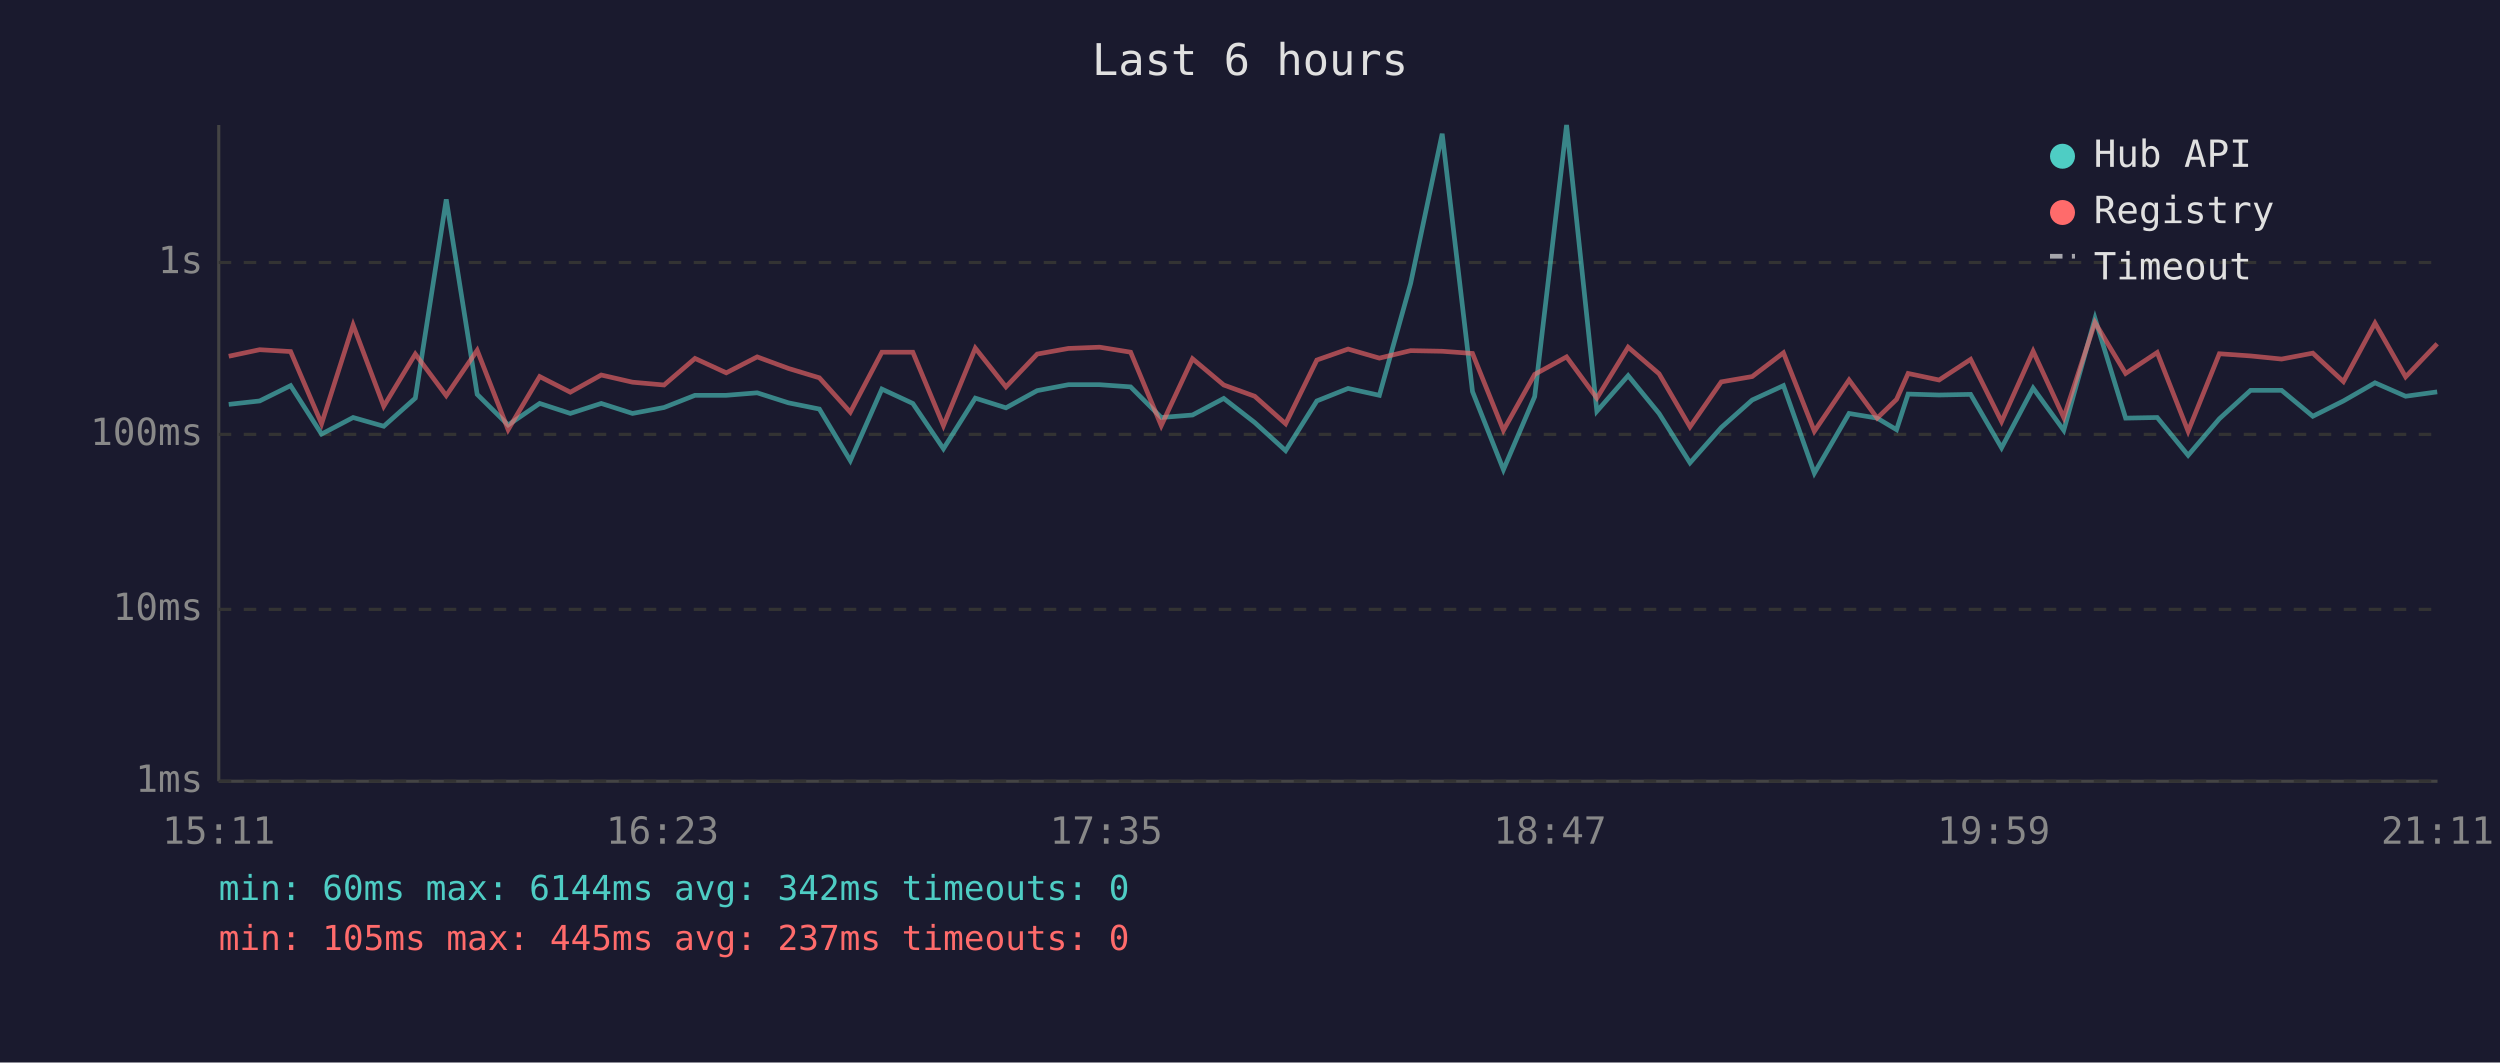
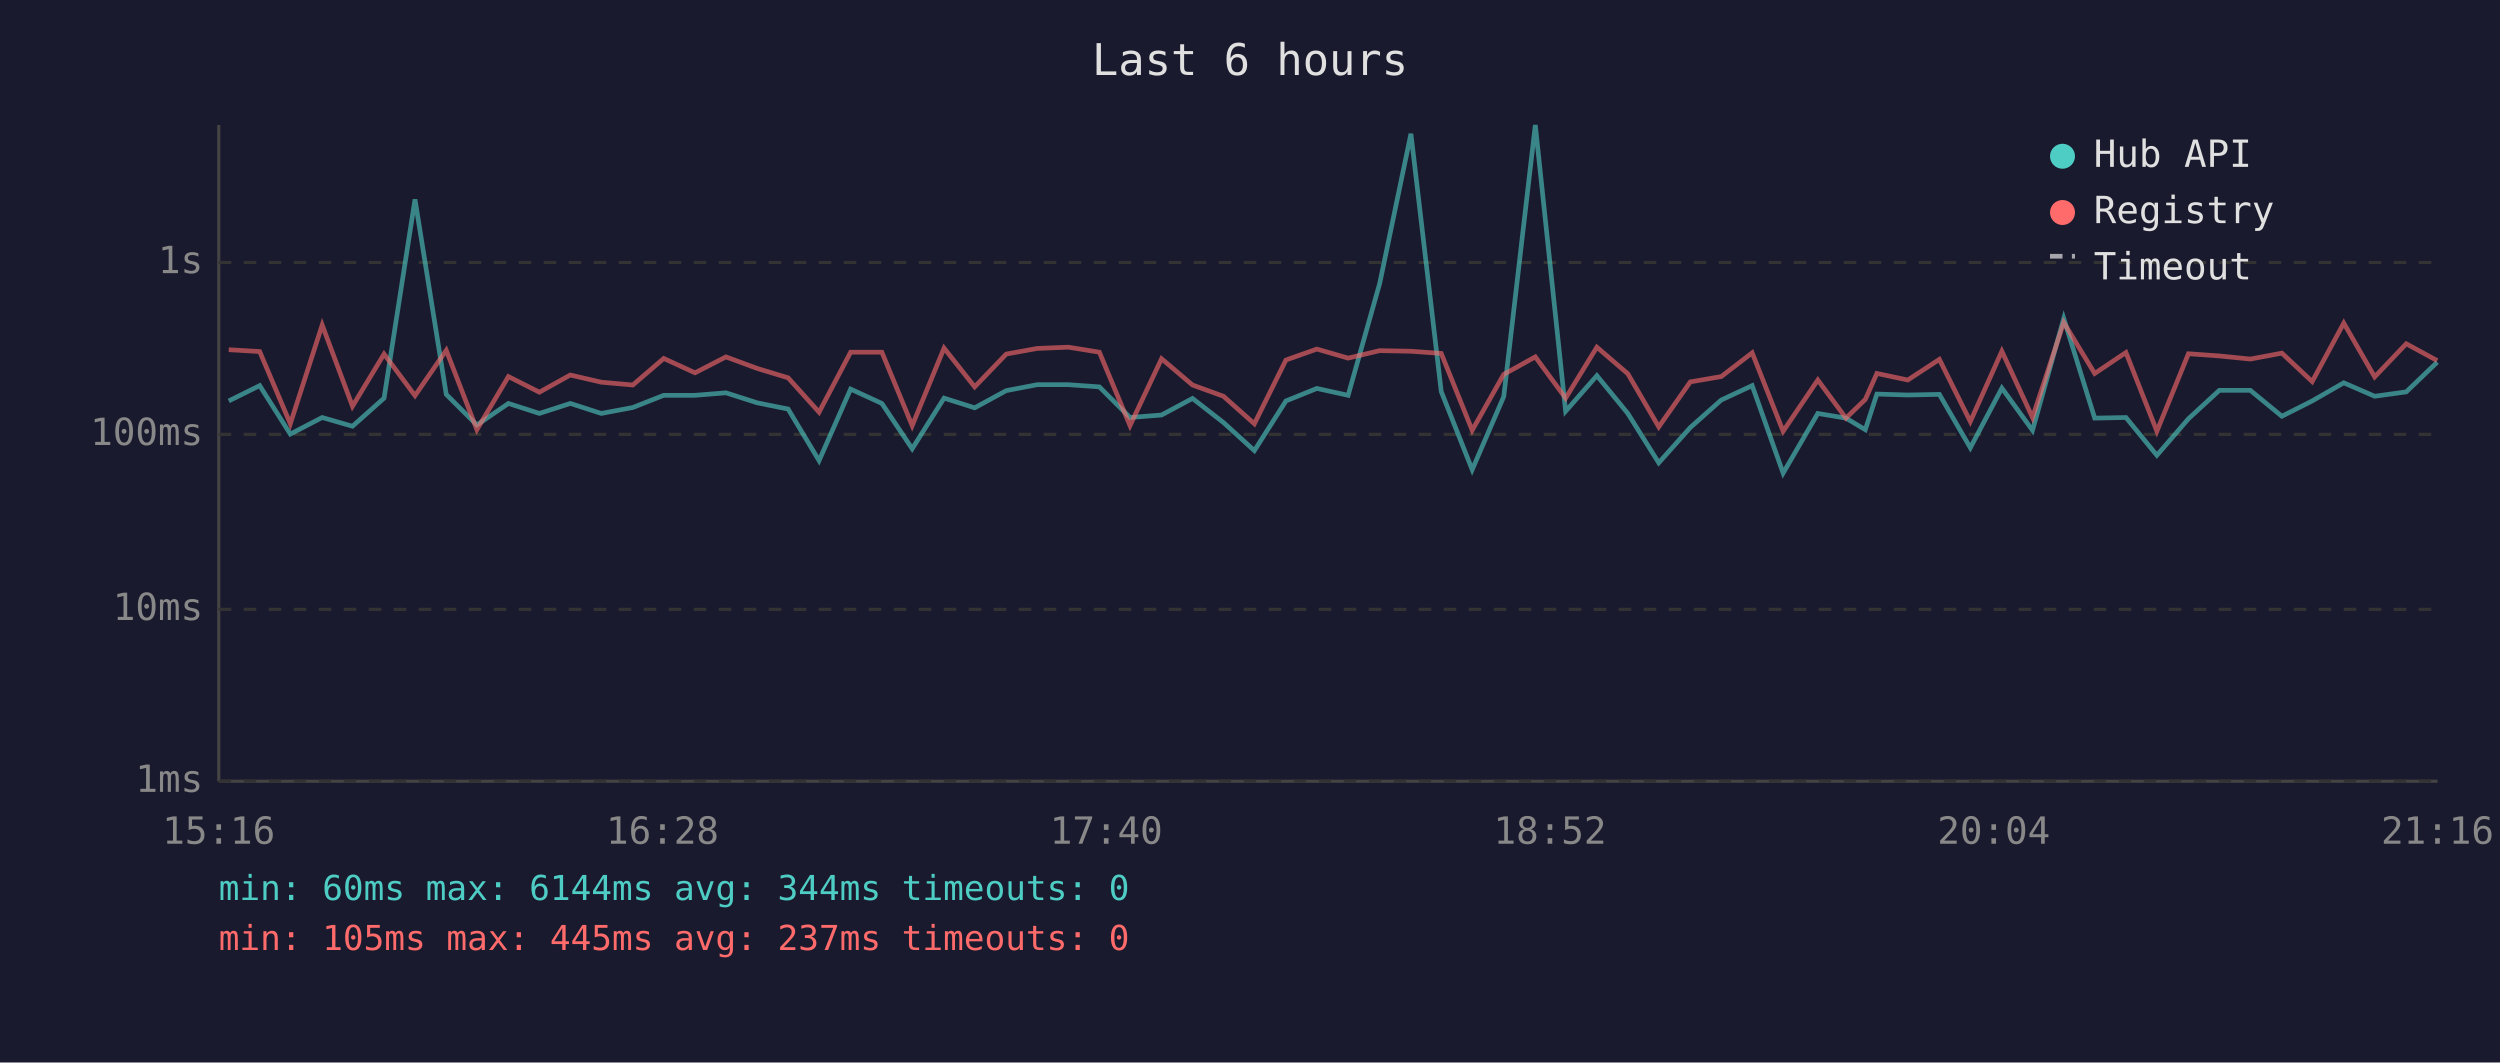
<svg xmlns="http://www.w3.org/2000/svg" viewBox="0 0 800 340" font-family="monospace" font-size="12">
  <rect width="800" height="340" fill="#1a1a2e" />
  <text x="400" y="24" fill="#e0e0e0" font-size="14" text-anchor="middle">Last 6 hours</text>
  <line x1="70" y1="40" x2="70" y2="250" stroke="#444" stroke-width="1" />
  <line x1="70" y1="250" x2="780" y2="250" stroke="#444" stroke-width="1" />
  <line x1="70" y1="250" x2="780" y2="250" stroke="#333" stroke-width="1" stroke-dasharray="4" />
  <text x="65" y="250" fill="#888" text-anchor="end" dominant-baseline="middle">1ms</text>
  <line x1="70" y1="195" x2="780" y2="195" stroke="#333" stroke-width="1" stroke-dasharray="4" />
  <text x="65" y="195" fill="#888" text-anchor="end" dominant-baseline="middle">10ms</text>
  <line x1="70" y1="139" x2="780" y2="139" stroke="#333" stroke-width="1" stroke-dasharray="4" />
  <text x="65" y="139" fill="#888" text-anchor="end" dominant-baseline="middle">100ms</text>
  <line x1="70" y1="84" x2="780" y2="84" stroke="#333" stroke-width="1" stroke-dasharray="4" />
  <text x="65" y="84" fill="#888" text-anchor="end" dominant-baseline="middle">1s</text>
-   <text x="70" y="270" fill="#888" text-anchor="middle">15:11</text>
-   <text x="212" y="270" fill="#888" text-anchor="middle">16:23</text>
-   <text x="354" y="270" fill="#888" text-anchor="middle">17:35</text>
-   <text x="496" y="270" fill="#888" text-anchor="middle">18:47</text>
-   <text x="638" y="270" fill="#888" text-anchor="middle">19:59</text>
-   <text x="780" y="270" fill="#888" text-anchor="middle">21:11</text>
-   <polyline points="73.2,129.4 83.1,128.3 93.0,123.4 102.9,138.9 113.0,133.6 122.8,136.4 132.9,127.4 142.8,63.8 152.7,126.2 162.6,136.0 172.7,129.1 182.5,132.3 192.4,129.1 202.4,132.3 212.5,130.4 222.4,126.5 232.4,126.5 242.3,125.7 252.3,128.9 262.2,130.9 272.1,147.4 282.2,124.5 292.1,129.1 301.9,143.6 312.1,127.4 321.9,130.5 331.9,125.0 341.9,123.1 351.9,123.1 361.8,123.8 371.6,133.6 381.6,132.8 391.6,127.5 401.5,135.2 411.4,144.2 421.4,128.3 431.4,124.3 441.4,126.5 451.4,90.7 461.5,42.8 471.2,125.3 481.1,150.3 491.1,126.9 501.3,40.0 511.0,131.6 521.0,120.2 530.9,132.3 540.8,148.1 550.8,136.8 560.7,128.0 570.7,123.4 580.6,151.4 591.7,132.3 600.7,133.8 606.9,137.5 610.6,126.1 620.5,126.4 630.6,126.2 640.5,143.3 650.6,124.2 660.4,137.7 670.4,101.9 680.2,133.8 690.3,133.6 700.2,145.7 710.2,134.0 720.2,124.9 730.1,124.9 740.1,133.2 749.9,128.3 760.0,122.5 769.8,126.8 779.9,125.4" fill="none" stroke="#4ecdc4" stroke-width="1.5" opacity="0.6" />
-   <polyline points="73.2,114.0 83.1,111.9 93.0,112.5 102.9,135.6 113.0,104.0 122.8,130.0 132.9,113.3 142.8,126.6 152.7,112.1 162.6,137.5 172.7,120.5 182.5,125.5 192.4,120.0 202.4,122.3 212.5,123.2 222.4,114.7 232.4,119.3 242.3,114.2 252.3,117.9 262.2,120.9 272.1,131.9 282.2,112.7 292.1,112.7 301.9,136.2 312.1,111.4 321.9,123.8 331.9,113.3 341.9,111.5 351.9,111.1 361.8,112.7 371.6,136.2 381.6,114.8 391.6,123.2 401.5,126.8 411.4,135.6 421.4,115.2 431.4,111.7 441.4,114.6 451.4,112.2 461.5,112.4 471.2,113.1 481.1,137.7 491.1,119.8 501.3,114.2 511.0,127.4 521.0,111.1 530.9,119.6 540.8,136.6 550.8,122.2 560.7,120.5 570.7,112.9 580.6,138.0 591.7,121.6 600.7,133.8 606.9,127.8 610.6,119.5 620.5,121.6 630.6,115.0 640.5,134.9 650.6,112.4 660.4,133.6 670.4,103.2 680.2,119.5 690.3,112.8 700.2,138.0 710.2,113.2 720.2,113.9 730.1,114.9 740.1,113.0 749.9,122.1 760.0,103.4 769.8,120.6 779.9,110.0" fill="none" stroke="#ff6b6b" stroke-width="1.5" opacity="0.6" />
+   <text x="70" y="270" fill="#888" text-anchor="middle">15:16</text>
+   <text x="212" y="270" fill="#888" text-anchor="middle">16:28</text>
+   <text x="354" y="270" fill="#888" text-anchor="middle">17:40</text>
+   <text x="496" y="270" fill="#888" text-anchor="middle">18:52</text>
+   <text x="638" y="270" fill="#888" text-anchor="middle">20:04</text>
+   <text x="780" y="270" fill="#888" text-anchor="middle">21:16</text>
+   <polyline points="73.2,128.3 83.1,123.4 92.9,138.9 103.1,133.6 112.8,136.4 122.9,127.4 132.8,63.8 142.8,126.2 152.6,136.0 162.7,129.1 172.6,132.3 182.5,129.1 192.4,132.3 202.5,130.4 212.4,126.5 222.4,126.5 232.3,125.7 242.3,128.9 252.2,130.9 262.1,147.4 272.2,124.5 282.2,129.1 291.9,143.6 302.1,127.4 311.9,130.5 322.0,125.0 331.9,123.1 341.9,123.1 351.8,123.8 361.6,133.6 371.7,132.8 381.6,127.5 391.5,135.2 401.4,144.2 411.5,128.3 421.4,124.3 431.4,126.5 441.5,90.7 451.5,42.8 461.2,125.3 471.1,150.3 481.2,126.9 491.3,40.0 501.0,131.6 511.0,120.2 520.9,132.3 530.8,148.1 540.9,136.8 550.8,128.0 560.7,123.4 570.6,151.4 581.7,132.3 590.7,133.8 596.9,137.5 600.6,126.1 610.5,126.4 620.6,126.2 630.5,143.3 640.6,124.2 650.4,137.7 660.4,101.9 670.3,133.8 680.3,133.6 690.2,145.7 700.3,134.0 710.2,124.9 720.1,124.9 730.2,133.2 739.9,128.3 750.0,122.5 759.9,126.8 770.0,125.4 779.9,115.9" fill="none" stroke="#4ecdc4" stroke-width="1.5" opacity="0.6" />
+   <polyline points="73.2,111.9 83.1,112.5 92.9,135.6 103.1,104.0 112.8,130.0 122.9,113.3 132.8,126.6 142.8,112.1 152.6,137.5 162.7,120.5 172.6,125.5 182.5,120.0 192.4,122.3 202.5,123.2 212.4,114.7 222.4,119.3 232.3,114.2 242.3,117.9 252.2,120.9 262.1,131.9 272.2,112.7 282.2,112.7 291.9,136.2 302.1,111.4 311.9,123.8 322.0,113.3 331.9,111.5 341.9,111.1 351.8,112.7 361.6,136.2 371.7,114.8 381.6,123.2 391.5,126.8 401.4,135.6 411.5,115.2 421.4,111.7 431.4,114.6 441.5,112.2 451.5,112.4 461.2,113.1 471.1,137.7 481.2,119.8 491.3,114.2 501.0,127.4 511.0,111.1 520.9,119.6 530.8,136.6 540.9,122.2 550.8,120.5 560.7,112.9 570.6,138.0 581.7,121.6 590.7,133.8 596.9,127.8 600.6,119.5 610.5,121.6 620.6,115.0 630.5,134.9 640.6,112.4 650.4,133.6 660.4,103.2 670.3,119.5 680.3,112.8 690.2,138.0 700.3,113.2 710.2,113.9 720.1,114.9 730.2,113.0 739.9,122.1 750.0,103.4 759.9,120.6 770.0,110.0 779.9,115.4" fill="none" stroke="#ff6b6b" stroke-width="1.5" opacity="0.6" />
  <circle cx="660" cy="50" r="4" fill="#4ecdc4" />
  <text x="670" y="50" fill="#e0e0e0" dominant-baseline="middle">Hub API</text>
  <circle cx="660" cy="68" r="4" fill="#ff6b6b" />
  <text x="670" y="68" fill="#e0e0e0" dominant-baseline="middle">Registry</text>
  <line x1="656" y1="82" x2="664" y2="82" stroke="#e0e0e0" stroke-width="1.5" stroke-dasharray="4,3" opacity="0.7" />
  <text x="670" y="86" fill="#e0e0e0" dominant-baseline="middle">Timeout</text>
-   <text x="70" y="288" fill="#4ecdc4" font-size="11">min: 60ms  max: 6144ms  avg: 342ms  timeouts: 0</text>
+   <text x="70" y="288" fill="#4ecdc4" font-size="11">min: 60ms  max: 6144ms  avg: 344ms  timeouts: 0</text>
  <text x="70" y="304" fill="#ff6b6b" font-size="11">min: 105ms  max: 445ms  avg: 237ms  timeouts: 0</text>
</svg>
